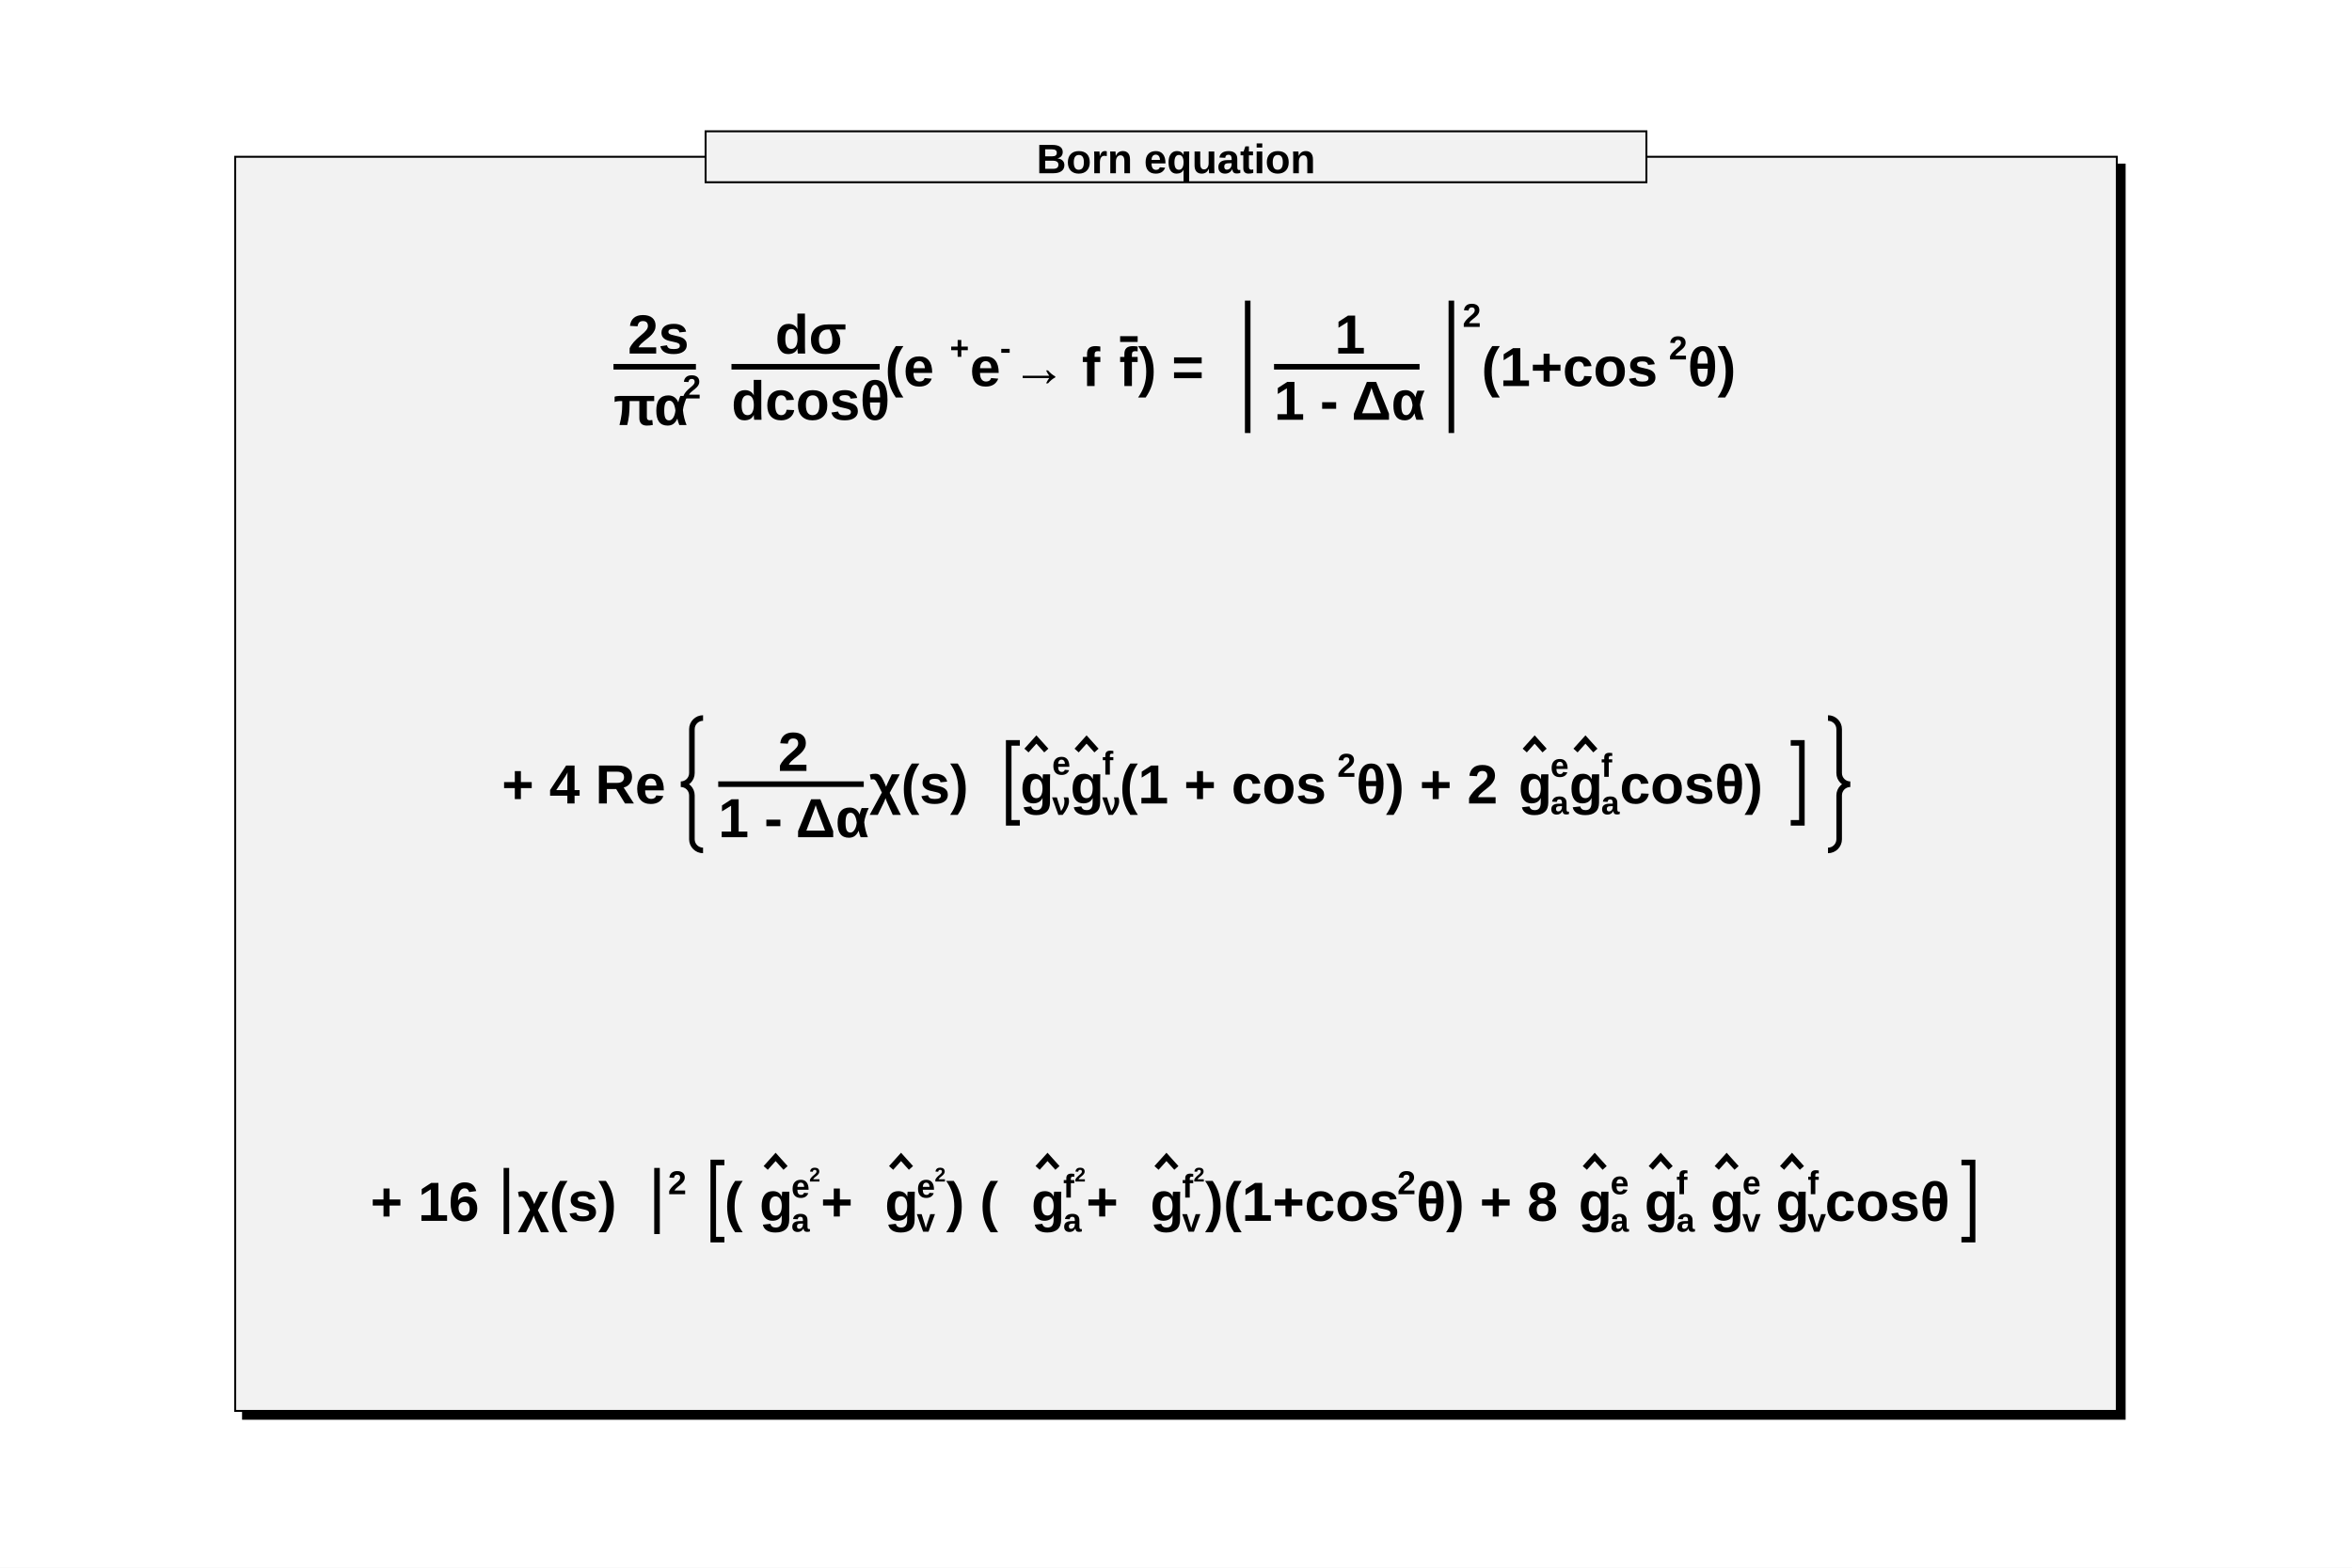
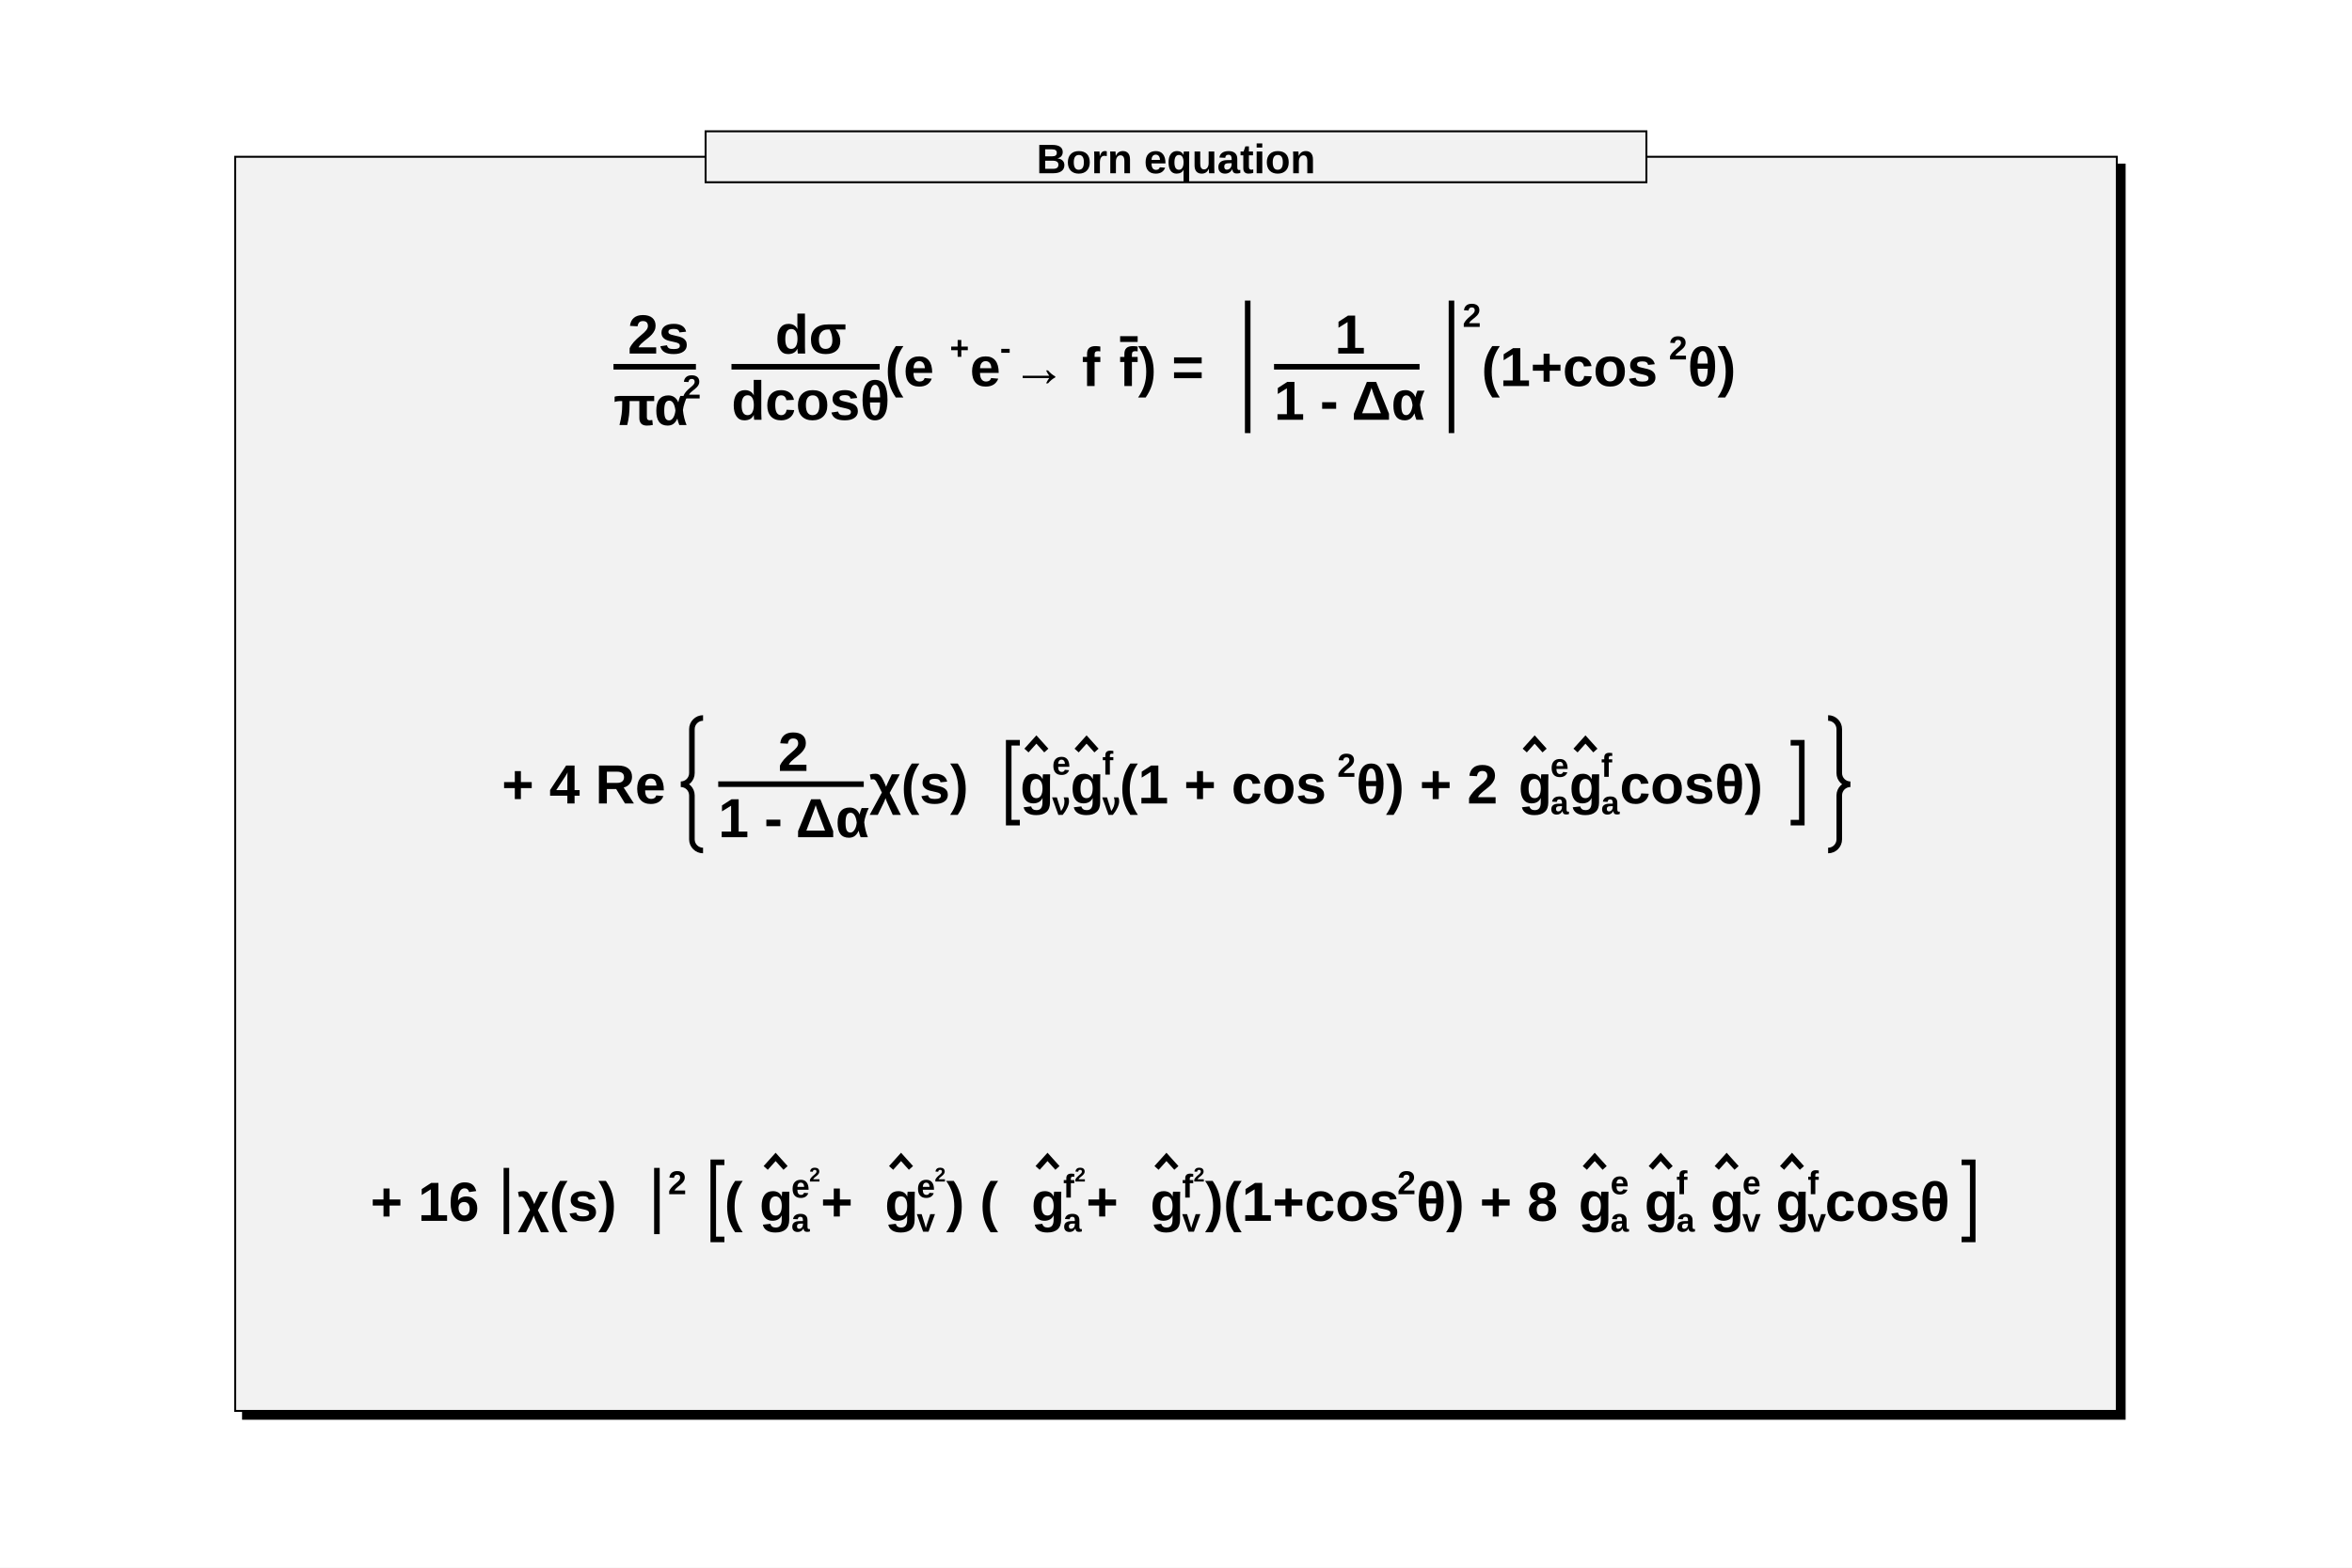
<svg xmlns="http://www.w3.org/2000/svg" viewBox="0 0 1200 800" preserveAspectRatio="none" width="1200" height="800">
  <path d="M0,0H1200V800H0Z" style="fill: white;" />
  <g>
    <g transform="translate(120,80)" font-family="Arial" font-size="28" space="preserve" font-weight="bold">
      <path d="M4,4v640h960v-640z" style="fill: black; stroke: black; stroke-width: 1px;" />
      <path d="M0,0H960V640H0Z" style="fill: rgb(242,242,242); stroke: black; stroke-width: 1;" />
      <g font-family="Arial" font-size="21" space="preserve" font-weight="bold">
        <path d="M240,-13h480v26h-480z" style="fill: rgb(242,242,242); stroke: black; stroke-width: 1;" />
        <text fill="black" text-anchor="middle" dy=".4em" transform="translate(480,0)">
     Born equation
    </text>
      </g>
      <g transform="translate(193,117) scale(0.158)">
        <g>
          <text font-family="Arial" font-weight="bold" fill="black" font-size="178" transform="translate(46,-105)">
      2s
     </text>
          <path style="stroke: black; stroke-width: 18; fill: none;" d="M0,-62.3h266.228" />
          <g transform="translate(0,126)">
            <text font-family="Arial" font-weight="bold" fill="black" font-size="178">
       πα
      </text>
            <text font-family="Arial" font-weight="bold" fill="black" font-size="107" transform="translate(223,-86)">
       2
      </text>
          </g>
        </g>
        <text font-family="Arial" font-weight="bold" fill="black" font-size="178" x="284">
    </text>
        <g transform="translate(381)">
          <text font-family="Arial" font-weight="bold" fill="black" font-size="178" transform="translate(141,-105)">
      dσ
     </text>
          <path style="stroke: black; stroke-width: 18; fill: none;" d="M0,-62.3h478.627" />
          <text font-family="Arial" font-weight="bold" fill="black" font-size="178" transform="translate(0,109)">
      dcosθ
     </text>
        </g>
        <text font-family="Arial" font-weight="bold" fill="black" font-size="178" x="877">
     (e
    </text>
        <text font-family="Arial" font-weight="bold" fill="black" font-size="107" transform="translate(1086,-86)">
     +
    </text>
        <text font-family="Arial" font-weight="bold" fill="black" font-size="178" x="1151">
     e
    </text>
        <text font-family="Arial" font-weight="bold" fill="black" font-size="107" transform="translate(1248,-86)">
     -
    </text>
        <text font-family="Arial" font-weight="bold" fill="black" font-size="178" x="1285">
     → f
    </text>
        <g transform="translate(1633)">
          <text font-family="Arial" font-weight="bold" fill="black" font-size="178" text-decoration="overline">
      f
     </text>
        </g>
        <text font-family="Arial" font-weight="bold" fill="black" font-size="178" x="1694">
     ) =
    </text>
        <g transform="translate(2012)">
-           <path style="stroke: black; stroke-width: 18; fill: none;" d="M36,-275.88v427.6" />
+           <path style="stroke: black; stroke-width: 18; fill: none;" d="M36,-276v428" />
          <g transform="translate(72)">
            <text font-family="Arial" font-weight="bold" fill="black" font-size="178">
      </text>
            <g transform="translate(49)">
              <text font-family="Arial" font-weight="bold" fill="black" font-size="178" transform="translate(196,-105)">
        1
       </text>
              <path style="stroke: black; stroke-width: 18; fill: none;" d="M0,-62.3h469.927" />
              <text font-family="Arial" font-weight="bold" fill="black" font-size="178" transform="translate(0,109)">
        1 - Δα
       </text>
            </g>
            <text font-family="Arial" font-weight="bold" fill="black" font-size="178" x="537">
      </text>
          </g>
-           <path style="stroke: black; stroke-width: 18; fill: none;" d="M693.655,-275.88v427.6" />
+           <path style="stroke: black; stroke-width: 18; fill: none;" d="M694,-276v428" />
        </g>
        <text font-family="Arial" font-weight="bold" fill="black" font-size="107" transform="translate(2742,-191)">
     2
    </text>
        <text font-family="Arial" font-weight="bold" fill="black" font-size="178" x="2803">
     (1+cos
    </text>
        <text font-family="Arial" font-weight="bold" fill="black" font-size="107" transform="translate(3408,-86)">
     2
    </text>
        <text font-family="Arial" font-weight="bold" fill="black" font-size="178" x="3469">
     θ)
    </text>
      </g>
      <g transform="translate(136,330) scale(0.158)">
        <text font-family="Arial" font-weight="bold" fill="black" font-size="178">
     + 4 Re
    </text>
        <g transform="translate(578)">
-           <path style="stroke: black; stroke-width: 18; fill: none;" d="M72,-275.88 a36,36,0,0,0,-36,36 v141.8 a36,36,0,0,1,-36,36 a36,36,0,0,1,36,36 v141.8 a36,36,0,0,0,36,36" />
+           <path style="stroke: black; stroke-width: 18; fill: none;" d="M72,-276 a36,36,0,0,0,-36,36 v142 a36,36,0,0,1,-36,36 a36,36,0,0,1,36,36 v142 a36,36,0,0,0,36,36" />
          <g transform="translate(72)">
            <text font-family="Arial" font-weight="bold" fill="black" font-size="178">
      </text>
            <g transform="translate(49)">
              <text font-family="Arial" font-weight="bold" fill="black" font-size="178" transform="translate(193,-105)">
        2
       </text>
              <path style="stroke: black; stroke-width: 18; fill: none;" d="M0,-62.3h469.927" />
              <text font-family="Arial" font-weight="bold" fill="black" font-size="178" transform="translate(0,109)">
        1 - Δα
       </text>
            </g>
            <text font-family="Arial" font-weight="bold" fill="black" font-size="178" x="537">
       χ(s)
      </text>
            <g transform="translate(951)">
-               <path style="stroke: black; stroke-width: 18; fill: none;" d="M72,-195.528h-36v258.16h36" />
+               <path style="stroke: black; stroke-width: 18; fill: none;" d="M72,-196h-36v258h36" />
              <g transform="translate(72)">
                <g>
                  <text font-family="Arial" font-weight="bold" fill="black" font-size="178" transform="translate(1)">
          g
         </text>
                  <path style="stroke: black; stroke-width: 18; fill: none;" d="M21.36,-170.88L53.4,-206.48L85.44,-170.88" />
                </g>
                <text font-family="Arial" font-weight="bold" fill="black" font-size="107" transform="translate(104,-93)">
         e
        </text>
                <text font-family="Arial" font-weight="bold" fill="black" font-size="107" transform="translate(104,37)">
         ν
        </text>
                <g transform="translate(162)">
                  <text font-family="Arial" font-weight="bold" fill="black" font-size="178" transform="translate(1)">
          g
         </text>
                  <path style="stroke: black; stroke-width: 18; fill: none;" d="M21.36,-170.88L53.4,-206.48L85.44,-170.88" />
                </g>
                <text font-family="Arial" font-weight="bold" fill="black" font-size="107" transform="translate(266,-93)">
         f
        </text>
                <text font-family="Arial" font-weight="bold" fill="black" font-size="107" transform="translate(266,37)">
         ν
        </text>
                <text font-family="Arial" font-weight="bold" fill="black" font-size="178" x="322">
         (1 + cos
        </text>
                <text font-family="Arial" font-weight="bold" fill="black" font-size="107" transform="translate(1025,-86)">
         2
        </text>
                <text font-family="Arial" font-weight="bold" fill="black" font-size="178" x="1086">
         θ) + 2
        </text>
                <g transform="translate(1609)">
                  <text font-family="Arial" font-weight="bold" fill="black" font-size="178" transform="translate(1)">
          g
         </text>
                  <path style="stroke: black; stroke-width: 18; fill: none;" d="M21.36,-170.88L53.4,-206.48L85.44,-170.88" />
                </g>
                <text font-family="Arial" font-weight="bold" fill="black" font-size="107" transform="translate(1713,-86)">
         e
        </text>
                <text font-family="Arial" font-weight="bold" fill="black" font-size="107" transform="translate(1713,35)">
         a
        </text>
                <g transform="translate(1773)">
                  <text font-family="Arial" font-weight="bold" fill="black" font-size="178" transform="translate(1)">
          g
         </text>
                  <path style="stroke: black; stroke-width: 18; fill: none;" d="M21.36,-170.88L53.4,-206.48L85.44,-170.88" />
                </g>
                <text font-family="Arial" font-weight="bold" fill="black" font-size="107" transform="translate(1877,-86)">
         f
        </text>
                <text font-family="Arial" font-weight="bold" fill="black" font-size="107" transform="translate(1877,35)">
         a
        </text>
                <text font-family="Arial" font-weight="bold" fill="black" font-size="178" x="1937">
         cosθ)
        </text>
              </g>
-               <path style="stroke: black; stroke-width: 18; fill: none;" d="M2561.244,-195.528h36v258.16h-36" />
+               <path style="stroke: black; stroke-width: 18; fill: none;" d="M2561,-196h36v258h-36" />
            </g>
            <text font-family="Arial" font-weight="bold" fill="black" font-size="178" x="3584">
      </text>
          </g>
-           <path style="stroke: black; stroke-width: 18; fill: none;" d="M3704.655,-275.88 a36,36,0,0,1,36,36 v141.8 a36,36,0,0,0,36,36 a36,36,0,0,0,-36,36 v141.8 a36,36,0,0,1,-36,36" />
+           <path style="stroke: black; stroke-width: 18; fill: none;" d="M3705,-276 a36,36,0,0,1,36,36 v142 a36,36,0,0,0,36,36 a36,36,0,0,0,-36,36 v142 a36,36,0,0,1,-36,36" />
        </g>
      </g>
      <g transform="translate(69,543) scale(0.158)">
        <text font-family="Arial" font-weight="bold" fill="black" font-size="178">
     + 16
    </text>
        <g transform="translate(403)">
-           <path style="stroke: black; stroke-width: 18; fill: none;" d="M36,-170.88v213.6" />
+           <path style="stroke: black; stroke-width: 18; fill: none;" d="M36,-171v214" />
          <text font-family="Arial" font-weight="bold" fill="black" font-size="178" transform="translate(72)">
      χ(s)
     </text>
-           <path style="stroke: black; stroke-width: 18; fill: none;" d="M522.369,-170.88v213.6" />
+           <path style="stroke: black; stroke-width: 18; fill: none;" d="M522,-171v214" />
        </g>
        <text font-family="Arial" font-weight="bold" fill="black" font-size="107" transform="translate(961,-86)">
     2
    </text>
        <text font-family="Arial" font-weight="bold" fill="black" font-size="178" x="1022">
    </text>
        <g transform="translate(1071)">
-           <path style="stroke: black; stroke-width: 18; fill: none;" d="M72,-188.528h-36v249.16h36" />
+           <path style="stroke: black; stroke-width: 18; fill: none;" d="M72,-189h-36v249h36" />
          <g transform="translate(72)">
            <text font-family="Arial" font-weight="bold" fill="black" font-size="178">
       (
      </text>
            <g transform="translate(112)">
              <text font-family="Arial" font-weight="bold" fill="black" font-size="178" transform="translate(1)">
        g
       </text>
              <path style="stroke: black; stroke-width: 18; fill: none;" d="M21.36,-170.88L53.4,-206.48L85.44,-170.88" />
            </g>
            <g transform="translate(216,-75)">
              <text font-family="Arial" font-weight="bold" fill="black" font-size="107">
        e
       </text>
              <text font-family="Arial" font-weight="bold" fill="black" font-size="64" transform="translate(58,-52)">
        2
       </text>
            </g>
            <text font-family="Arial" font-weight="bold" fill="black" font-size="107" transform="translate(216,35)">
       a
      </text>
            <text font-family="Arial" font-weight="bold" fill="black" font-size="178" x="311">
       +
      </text>
            <g transform="translate(517)">
              <text font-family="Arial" font-weight="bold" fill="black" font-size="178" transform="translate(1)">
        g
       </text>
              <path style="stroke: black; stroke-width: 18; fill: none;" d="M21.36,-170.88L53.4,-206.48L85.44,-170.88" />
            </g>
            <g transform="translate(621,-75)">
              <text font-family="Arial" font-weight="bold" fill="black" font-size="107">
        e
       </text>
              <text font-family="Arial" font-weight="bold" fill="black" font-size="64" transform="translate(58,-52)">
        2
       </text>
            </g>
            <text font-family="Arial" font-weight="bold" fill="black" font-size="107" transform="translate(621,35)">
       v
      </text>
            <text font-family="Arial" font-weight="bold" fill="black" font-size="178" x="716">
       ) (
      </text>
            <g transform="translate(990)">
              <text font-family="Arial" font-weight="bold" fill="black" font-size="178" transform="translate(1)">
        g
       </text>
              <path style="stroke: black; stroke-width: 18; fill: none;" d="M21.36,-170.88L53.4,-206.48L85.44,-170.88" />
            </g>
            <g transform="translate(1094,-75)">
              <text font-family="Arial" font-weight="bold" fill="black" font-size="107">
        f
       </text>
              <text font-family="Arial" font-weight="bold" fill="black" font-size="64" transform="translate(37,-52)">
        2
       </text>
            </g>
            <text font-family="Arial" font-weight="bold" fill="black" font-size="107" transform="translate(1094,35)">
       a
      </text>
            <text font-family="Arial" font-weight="bold" fill="black" font-size="178" x="1168">
       +
      </text>
            <g transform="translate(1374)">
              <text font-family="Arial" font-weight="bold" fill="black" font-size="178" transform="translate(1)">
        g
       </text>
              <path style="stroke: black; stroke-width: 18; fill: none;" d="M21.36,-170.88L53.4,-206.48L85.44,-170.88" />
            </g>
            <g transform="translate(1478,-75)">
              <text font-family="Arial" font-weight="bold" fill="black" font-size="107">
        f
       </text>
              <text font-family="Arial" font-weight="bold" fill="black" font-size="64" transform="translate(37,-52)">
        2
       </text>
            </g>
            <text font-family="Arial" font-weight="bold" fill="black" font-size="107" transform="translate(1478,35)">
       v
      </text>
            <text font-family="Arial" font-weight="bold" fill="black" font-size="178" x="1552">
       )(1+cos
      </text>
            <text font-family="Arial" font-weight="bold" fill="black" font-size="107" transform="translate(2173,-86)">
       2
      </text>
            <text font-family="Arial" font-weight="bold" fill="black" font-size="178" x="2234">
       θ) + 8
      </text>
            <g transform="translate(2757)">
              <text font-family="Arial" font-weight="bold" fill="black" font-size="178" transform="translate(1)">
        g
       </text>
              <path style="stroke: black; stroke-width: 18; fill: none;" d="M21.36,-170.88L53.4,-206.48L85.44,-170.88" />
            </g>
            <text font-family="Arial" font-weight="bold" fill="black" font-size="107" transform="translate(2861,-86)">
       e
      </text>
            <text font-family="Arial" font-weight="bold" fill="black" font-size="107" transform="translate(2861,35)">
       a
      </text>
            <text font-family="Arial" font-weight="bold" fill="black" font-size="178" x="2921">
      </text>
            <g transform="translate(2970)">
              <text font-family="Arial" font-weight="bold" fill="black" font-size="178" transform="translate(1)">
        g
       </text>
              <path style="stroke: black; stroke-width: 18; fill: none;" d="M21.36,-170.88L53.4,-206.48L85.44,-170.88" />
            </g>
            <text font-family="Arial" font-weight="bold" fill="black" font-size="107" transform="translate(3074,-86)">
       f
      </text>
            <text font-family="Arial" font-weight="bold" fill="black" font-size="107" transform="translate(3074,35)">
       a
      </text>
            <text font-family="Arial" font-weight="bold" fill="black" font-size="178" x="3134">
      </text>
            <g transform="translate(3183)">
              <text font-family="Arial" font-weight="bold" fill="black" font-size="178" transform="translate(1)">
        g
       </text>
              <path style="stroke: black; stroke-width: 18; fill: none;" d="M21.36,-170.88L53.4,-206.48L85.44,-170.88" />
            </g>
            <text font-family="Arial" font-weight="bold" fill="black" font-size="107" transform="translate(3287,-86)">
       e
      </text>
            <text font-family="Arial" font-weight="bold" fill="black" font-size="107" transform="translate(3287,35)">
       v
      </text>
            <text font-family="Arial" font-weight="bold" fill="black" font-size="178" x="3345">
      </text>
            <g transform="translate(3394)">
              <text font-family="Arial" font-weight="bold" fill="black" font-size="178" transform="translate(1)">
        g
       </text>
              <path style="stroke: black; stroke-width: 18; fill: none;" d="M21.36,-170.88L53.4,-206.48L85.44,-170.88" />
            </g>
            <text font-family="Arial" font-weight="bold" fill="black" font-size="107" transform="translate(3498,-86)">
       f
      </text>
            <text font-family="Arial" font-weight="bold" fill="black" font-size="107" transform="translate(3498,35)">
       v
      </text>
            <text font-family="Arial" font-weight="bold" fill="black" font-size="178" x="3554">
       cosθ
      </text>
          </g>
-           <path style="stroke: black; stroke-width: 18; fill: none;" d="M4066.576,-188.528h36v249.16h-36" />
+           <path style="stroke: black; stroke-width: 18; fill: none;" d="M4067,-189h36v249h-36" />
        </g>
      </g>
    </g>
  </g>
</svg>
